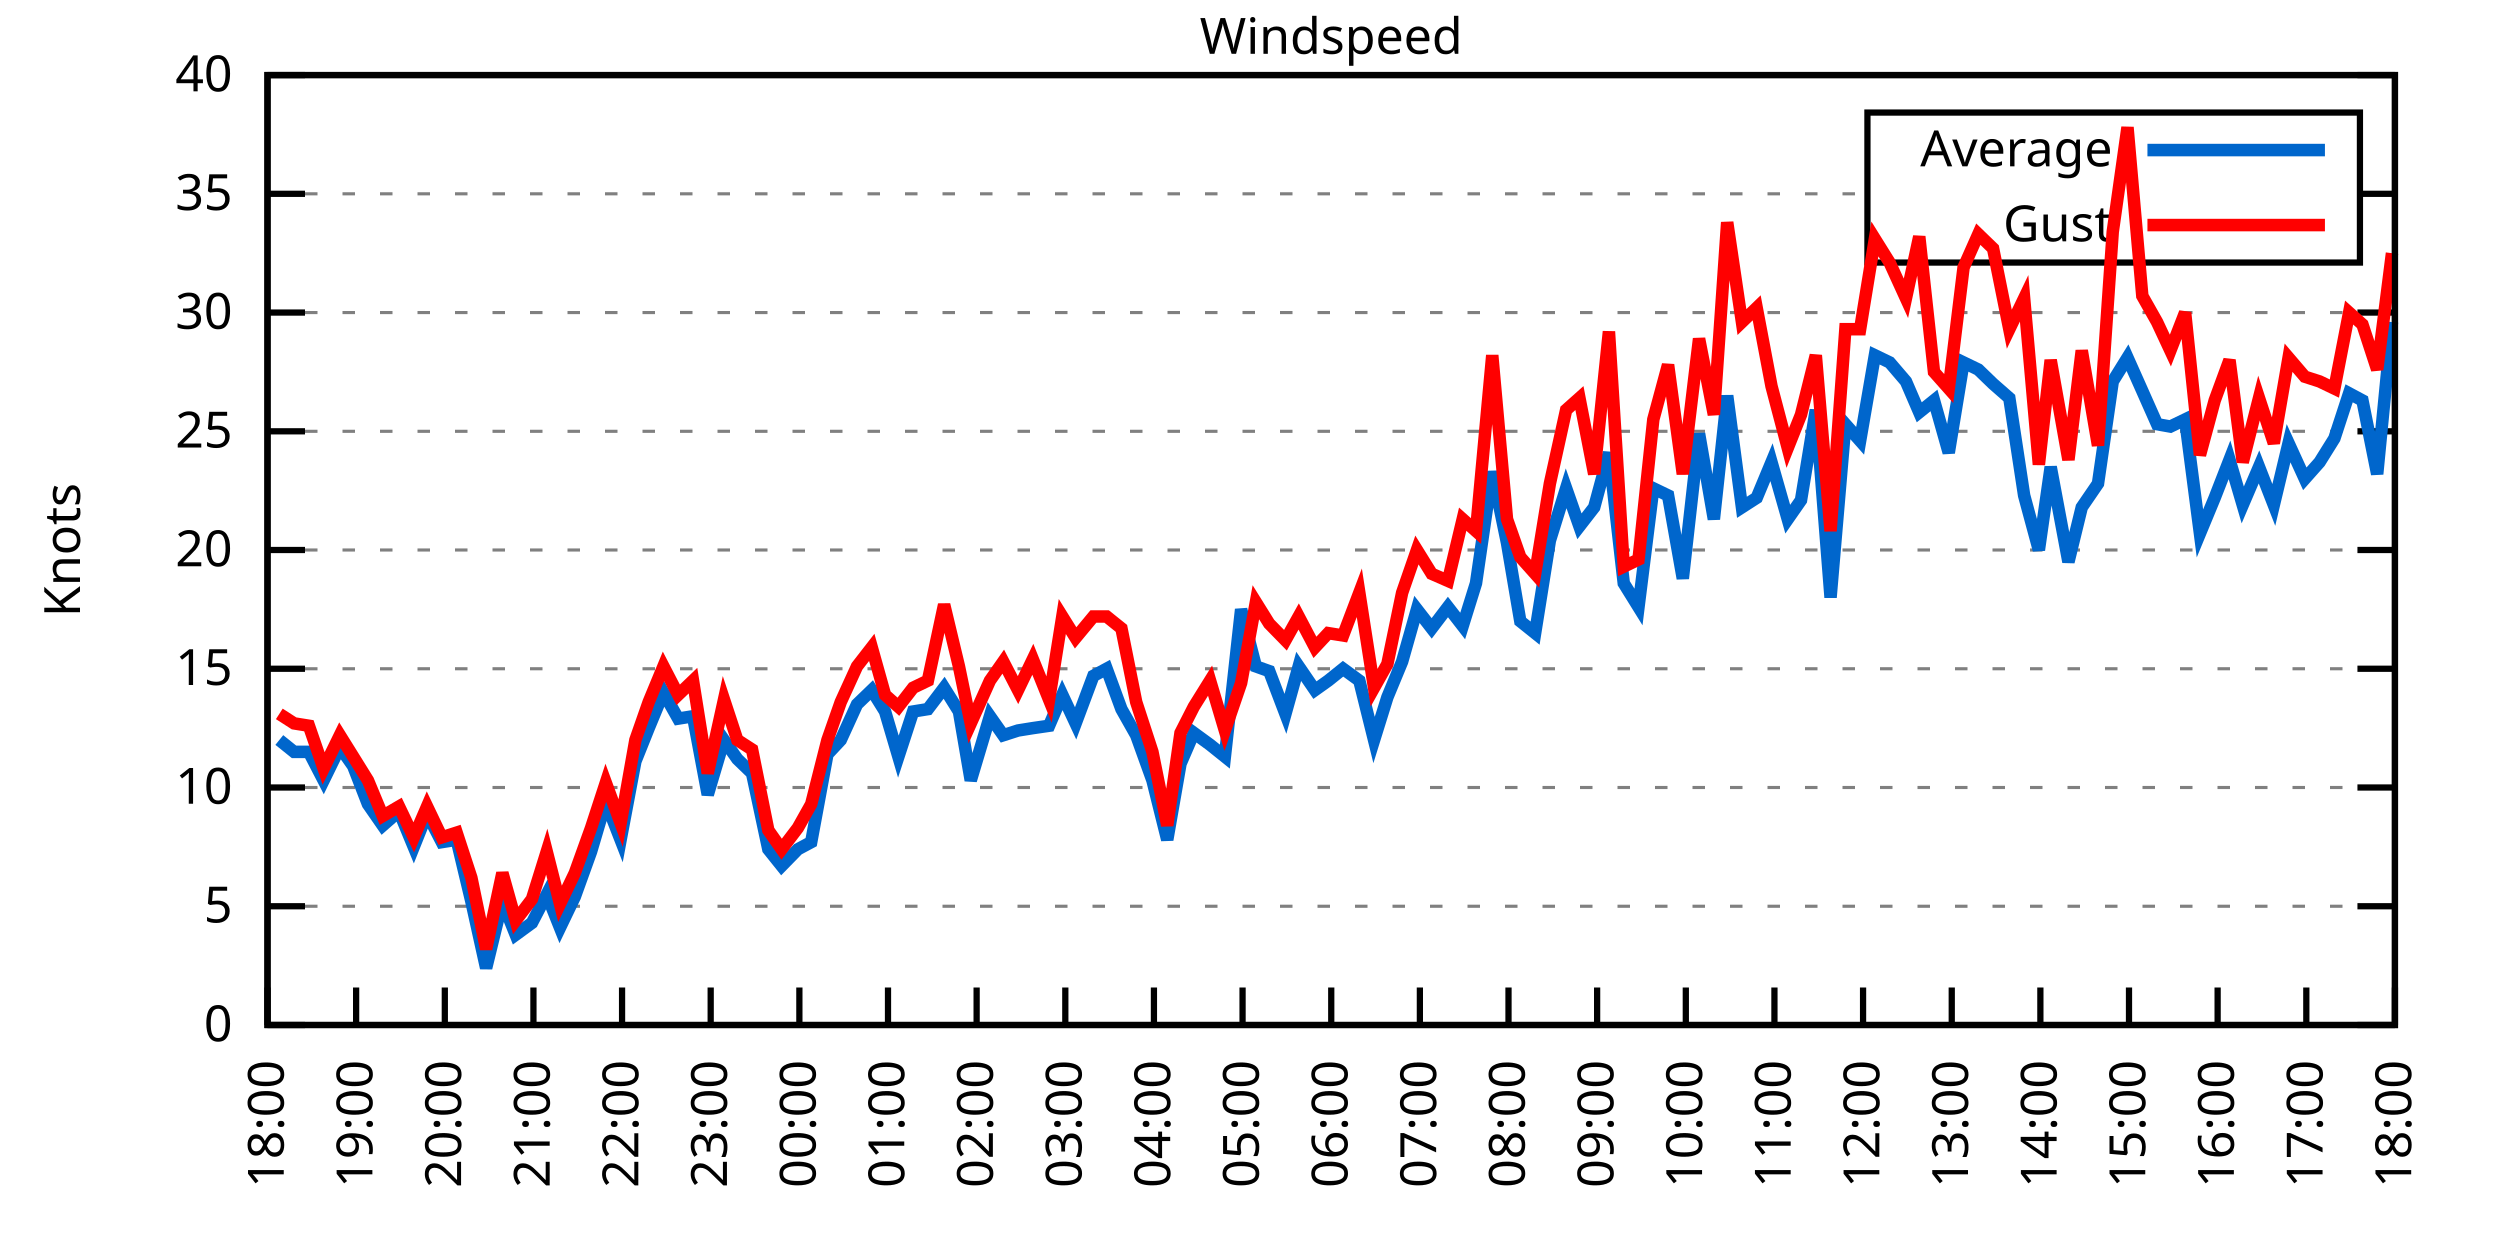
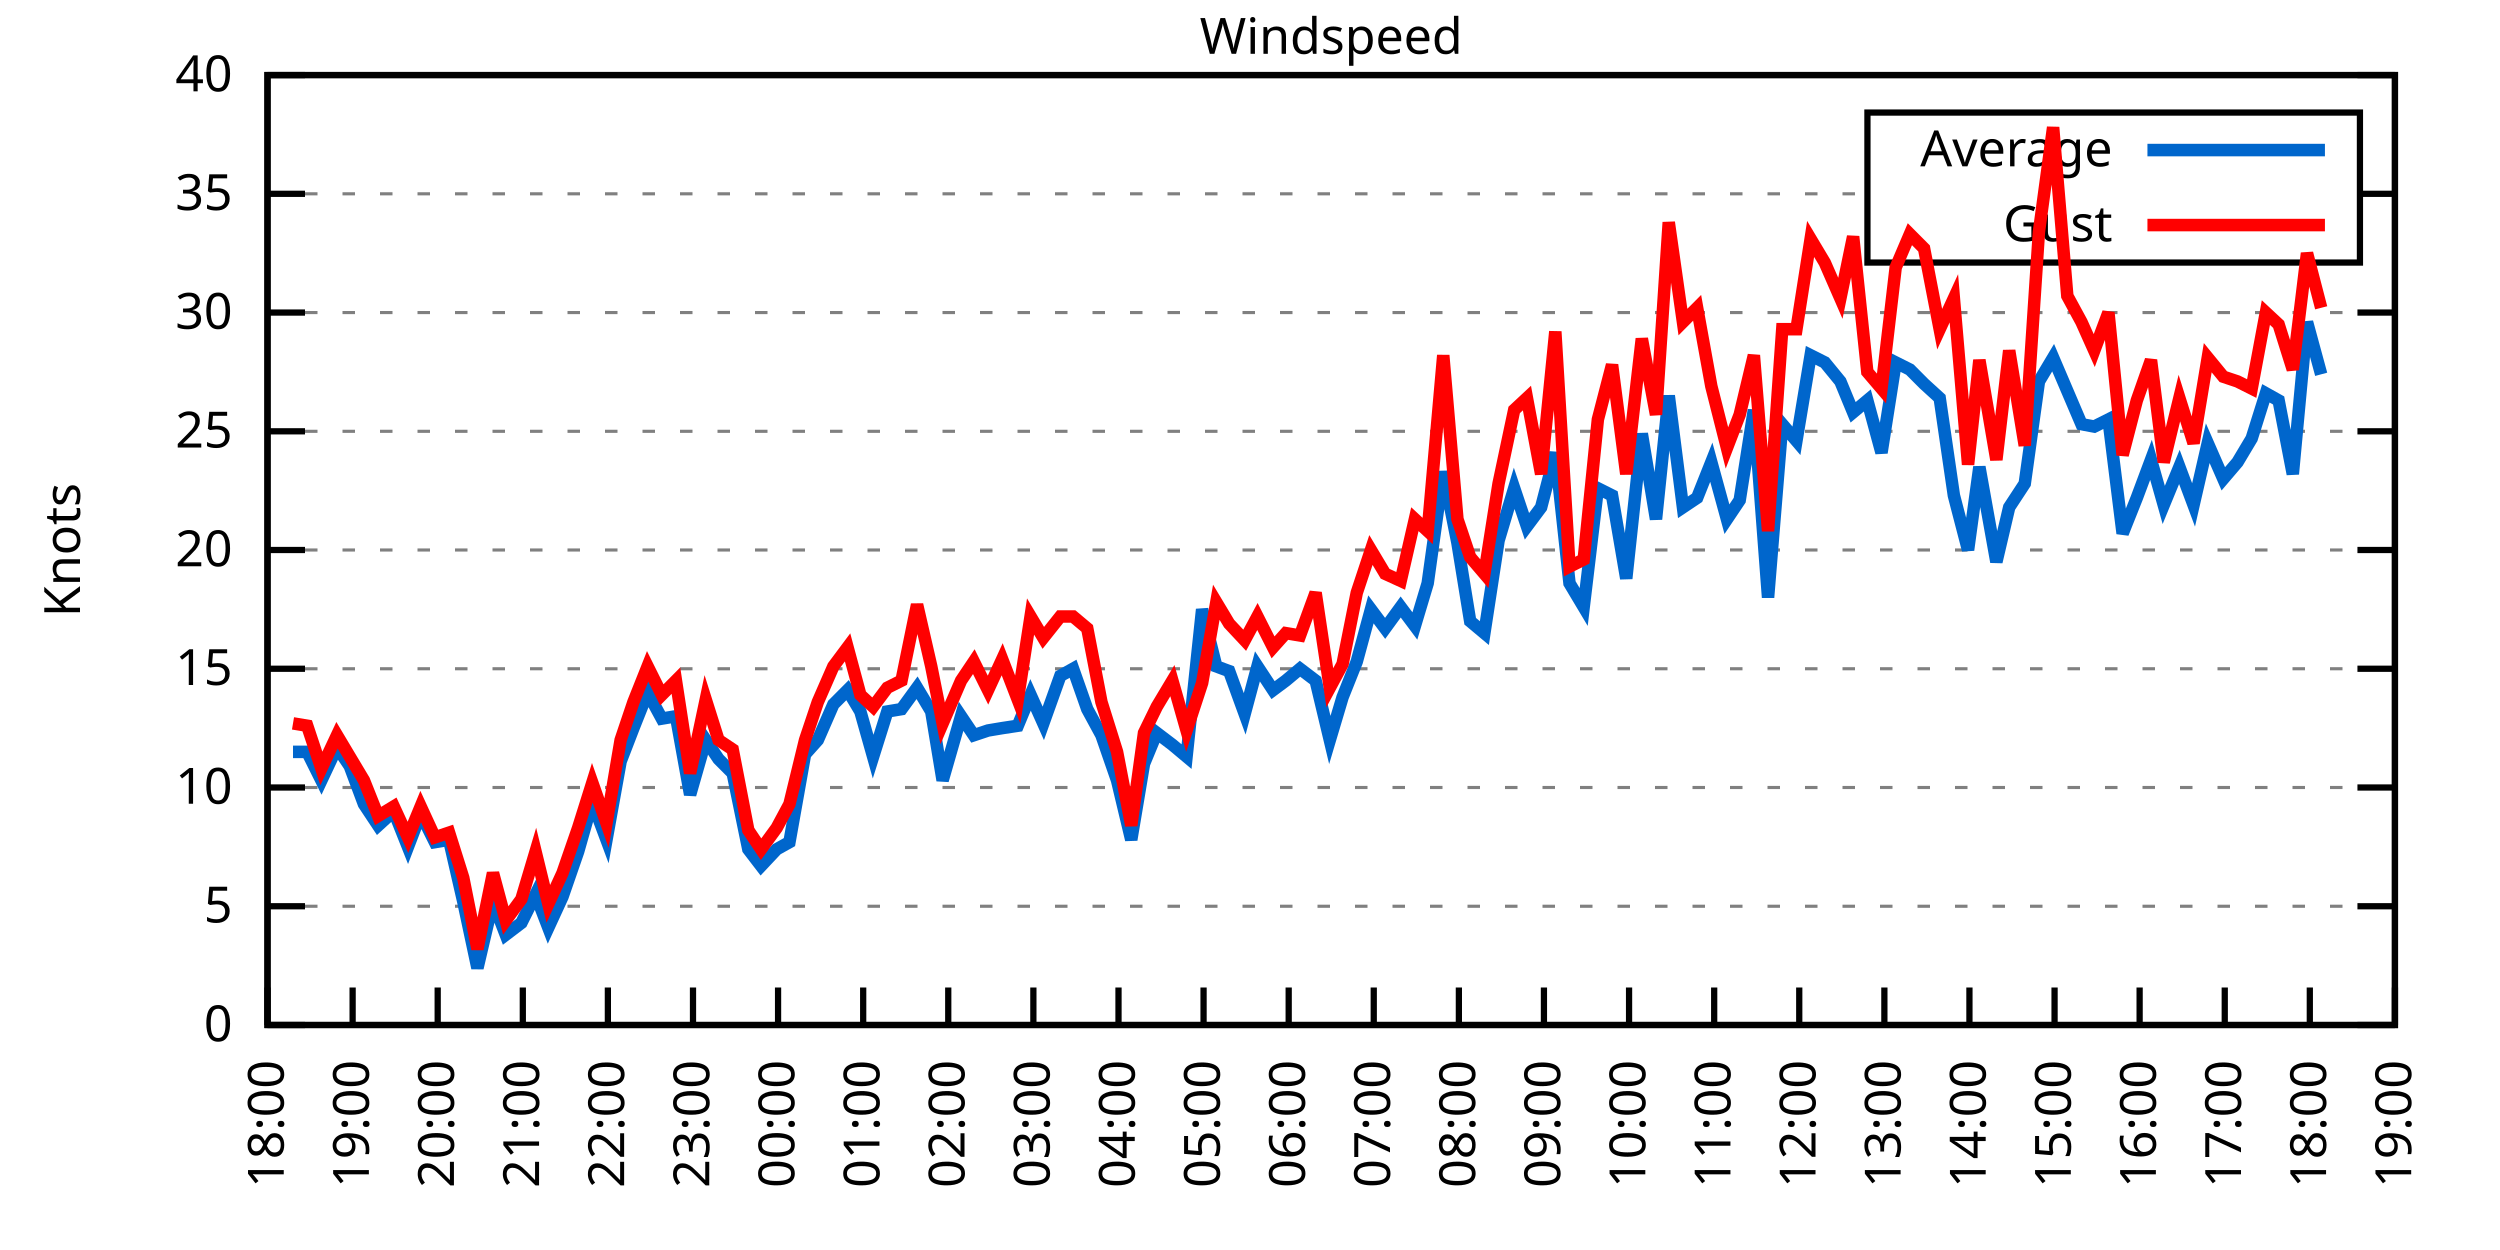
<svg xmlns="http://www.w3.org/2000/svg" xmlns:xlink="http://www.w3.org/1999/xlink" width="400" height="200" viewBox="0 0 400 200">
  <g id="gnuplot_canvas">
    <rect x="0" y="0" width="400" height="200" fill="none" />
    <defs>
      <circle id="gpDot" r="0.5" stroke-width="0.5" stroke="currentColor" />
      <path id="gpPt0" stroke-width="0.333" stroke="currentColor" d="M-1,0 h2 M0,-1 v2" />
      <path id="gpPt1" stroke-width="0.333" stroke="currentColor" d="M-1,-1 L1,1 M1,-1 L-1,1" />
      <path id="gpPt2" stroke-width="0.333" stroke="currentColor" d="M-1,0 L1,0 M0,-1 L0,1 M-1,-1 L1,1 M-1,1 L1,-1" />
      <rect id="gpPt3" stroke-width="0.333" stroke="currentColor" x="-1" y="-1" width="2" height="2" />
      <rect id="gpPt4" stroke-width="0.333" stroke="currentColor" fill="currentColor" x="-1" y="-1" width="2" height="2" />
      <circle id="gpPt5" stroke-width="0.333" stroke="currentColor" cx="0" cy="0" r="1" />
      <use xlink:href="#gpPt5" id="gpPt6" fill="currentColor" stroke="none" />
      <path id="gpPt7" stroke-width="0.333" stroke="currentColor" d="M0,-1.33 L-1.33,0.67 L1.33,0.67 z" />
      <use xlink:href="#gpPt7" id="gpPt8" fill="currentColor" stroke="none" />
      <use xlink:href="#gpPt7" id="gpPt9" stroke="currentColor" transform="rotate(180)" />
      <use xlink:href="#gpPt9" id="gpPt10" fill="currentColor" stroke="none" />
      <use xlink:href="#gpPt3" id="gpPt11" stroke="currentColor" transform="rotate(45)" />
      <use xlink:href="#gpPt11" id="gpPt12" fill="currentColor" stroke="none" />
      <path id="gpPt13" stroke-width="0.333" stroke="currentColor" d="M0,1.330 L1.265,0.411 L0.782,-1.067 L-0.782,-1.076 L-1.265,0.411 z" />
      <use xlink:href="#gpPt13" id="gpPt14" fill="currentColor" stroke="none" />
      <filter id="textbox" filterUnits="objectBoundingBox" x="0" y="0" height="1" width="1">
        <feFlood flood-color="white" flood-opacity="1" result="bgnd" />
        <feComposite in="SourceGraphic" in2="bgnd" operator="atop" />
      </filter>
      <filter id="greybox" filterUnits="objectBoundingBox" x="0" y="0" height="1" width="1">
        <feFlood flood-color="lightgrey" flood-opacity="1" result="grey" />
        <feComposite in="SourceGraphic" in2="grey" operator="atop" />
      </filter>
    </defs>
    <g fill="none" color="white" stroke="currentColor" stroke-width="1.00" stroke-linecap="butt" stroke-linejoin="miter">
</g>
    <g fill="none" color="black" stroke="currentColor" stroke-width="1.00" stroke-linecap="butt" stroke-linejoin="miter">
      <g stroke="none" shape-rendering="crispEdges">
        <polygon fill="rgb(255, 255, 255)" points="42.80,164.00 383.18,164.00 383.18,12.02 42.80,12.02 " />
      </g>
    </g>
    <g fill="none" color="black" stroke="currentColor" stroke-width="1.00" stroke-linecap="butt" stroke-linejoin="miter">
</g>
    <g fill="none" color="black" stroke="black" stroke-width="0.50" stroke-linecap="butt" stroke-linejoin="miter">
</g>
    <g fill="none" color="gray" stroke="currentColor" stroke-width="0.50" stroke-linecap="butt" stroke-linejoin="miter">
      <path stroke="gray" stroke-dasharray="2,4" class="gridline" d="M42.80,164.00 L383.19,164.00  " />
    </g>
    <g fill="none" color="gray" stroke="gray" stroke-width="1.00" stroke-linecap="butt" stroke-linejoin="miter">
</g>
    <g fill="none" color="black" stroke="currentColor" stroke-width="1.00" stroke-linecap="butt" stroke-linejoin="miter">
      <path stroke="black" d="M42.80,164.00 L48.80,164.00 M383.19,164.00 L377.19,164.00  " />
      <g transform="translate(37.20,166.60)" stroke="none" fill="black" font-family="Sans" font-size="8.00" text-anchor="end">
        <text>
          <tspan font-family="Sans"> 0</tspan>
        </text>
      </g>
    </g>
    <g fill="none" color="black" stroke="currentColor" stroke-width="1.00" stroke-linecap="butt" stroke-linejoin="miter">
</g>
    <g fill="none" color="black" stroke="black" stroke-width="0.50" stroke-linecap="butt" stroke-linejoin="miter">
</g>
    <g fill="none" color="gray" stroke="currentColor" stroke-width="0.50" stroke-linecap="butt" stroke-linejoin="miter">
      <path stroke="gray" stroke-dasharray="2,4" class="gridline" d="M42.80,145.00 L383.19,145.00  " />
    </g>
    <g fill="none" color="gray" stroke="gray" stroke-width="1.00" stroke-linecap="butt" stroke-linejoin="miter">
</g>
    <g fill="none" color="black" stroke="currentColor" stroke-width="1.00" stroke-linecap="butt" stroke-linejoin="miter">
      <path stroke="black" d="M42.80,145.00 L48.80,145.00 M383.19,145.00 L377.19,145.00  " />
      <g transform="translate(37.20,147.60)" stroke="none" fill="black" font-family="Sans" font-size="8.00" text-anchor="end">
        <text>
          <tspan font-family="Sans"> 5</tspan>
        </text>
      </g>
    </g>
    <g fill="none" color="black" stroke="currentColor" stroke-width="1.00" stroke-linecap="butt" stroke-linejoin="miter">
</g>
    <g fill="none" color="black" stroke="black" stroke-width="0.50" stroke-linecap="butt" stroke-linejoin="miter">
</g>
    <g fill="none" color="gray" stroke="currentColor" stroke-width="0.50" stroke-linecap="butt" stroke-linejoin="miter">
      <path stroke="gray" stroke-dasharray="2,4" class="gridline" d="M42.80,126.00 L383.19,126.00  " />
    </g>
    <g fill="none" color="gray" stroke="gray" stroke-width="1.00" stroke-linecap="butt" stroke-linejoin="miter">
</g>
    <g fill="none" color="black" stroke="currentColor" stroke-width="1.00" stroke-linecap="butt" stroke-linejoin="miter">
      <path stroke="black" d="M42.80,126.00 L48.80,126.00 M383.19,126.00 L377.19,126.00  " />
      <g transform="translate(37.20,128.60)" stroke="none" fill="black" font-family="Sans" font-size="8.00" text-anchor="end">
        <text>
          <tspan font-family="Sans"> 10</tspan>
        </text>
      </g>
    </g>
    <g fill="none" color="black" stroke="currentColor" stroke-width="1.00" stroke-linecap="butt" stroke-linejoin="miter">
</g>
    <g fill="none" color="black" stroke="black" stroke-width="0.50" stroke-linecap="butt" stroke-linejoin="miter">
</g>
    <g fill="none" color="gray" stroke="currentColor" stroke-width="0.50" stroke-linecap="butt" stroke-linejoin="miter">
      <path stroke="gray" stroke-dasharray="2,4" class="gridline" d="M42.80,107.00 L383.19,107.00  " />
    </g>
    <g fill="none" color="gray" stroke="gray" stroke-width="1.00" stroke-linecap="butt" stroke-linejoin="miter">
</g>
    <g fill="none" color="black" stroke="currentColor" stroke-width="1.00" stroke-linecap="butt" stroke-linejoin="miter">
      <path stroke="black" d="M42.80,107.00 L48.80,107.00 M383.19,107.00 L377.19,107.00  " />
      <g transform="translate(37.20,109.60)" stroke="none" fill="black" font-family="Sans" font-size="8.00" text-anchor="end">
        <text>
          <tspan font-family="Sans"> 15</tspan>
        </text>
      </g>
    </g>
    <g fill="none" color="black" stroke="currentColor" stroke-width="1.00" stroke-linecap="butt" stroke-linejoin="miter">
</g>
    <g fill="none" color="black" stroke="black" stroke-width="0.50" stroke-linecap="butt" stroke-linejoin="miter">
</g>
    <g fill="none" color="gray" stroke="currentColor" stroke-width="0.50" stroke-linecap="butt" stroke-linejoin="miter">
      <path stroke="gray" stroke-dasharray="2,4" class="gridline" d="M42.80,88.00 L383.19,88.00  " />
    </g>
    <g fill="none" color="gray" stroke="gray" stroke-width="1.00" stroke-linecap="butt" stroke-linejoin="miter">
</g>
    <g fill="none" color="black" stroke="currentColor" stroke-width="1.00" stroke-linecap="butt" stroke-linejoin="miter">
      <path stroke="black" d="M42.80,88.00 L48.80,88.00 M383.19,88.00 L377.19,88.00  " />
      <g transform="translate(37.20,90.60)" stroke="none" fill="black" font-family="Sans" font-size="8.00" text-anchor="end">
        <text>
          <tspan font-family="Sans"> 20</tspan>
        </text>
      </g>
    </g>
    <g fill="none" color="black" stroke="currentColor" stroke-width="1.00" stroke-linecap="butt" stroke-linejoin="miter">
</g>
    <g fill="none" color="black" stroke="black" stroke-width="0.50" stroke-linecap="butt" stroke-linejoin="miter">
</g>
    <g fill="none" color="gray" stroke="currentColor" stroke-width="0.50" stroke-linecap="butt" stroke-linejoin="miter">
      <path stroke="gray" stroke-dasharray="2,4" class="gridline" d="M42.80,69.01 L383.19,69.01  " />
    </g>
    <g fill="none" color="gray" stroke="gray" stroke-width="1.00" stroke-linecap="butt" stroke-linejoin="miter">
</g>
    <g fill="none" color="black" stroke="currentColor" stroke-width="1.00" stroke-linecap="butt" stroke-linejoin="miter">
      <path stroke="black" d="M42.80,69.01 L48.80,69.01 M383.19,69.01 L377.19,69.01  " />
      <g transform="translate(37.20,71.61)" stroke="none" fill="black" font-family="Sans" font-size="8.00" text-anchor="end">
        <text>
          <tspan font-family="Sans"> 25</tspan>
        </text>
      </g>
    </g>
    <g fill="none" color="black" stroke="currentColor" stroke-width="1.00" stroke-linecap="butt" stroke-linejoin="miter">
</g>
    <g fill="none" color="black" stroke="black" stroke-width="0.50" stroke-linecap="butt" stroke-linejoin="miter">
</g>
    <g fill="none" color="gray" stroke="currentColor" stroke-width="0.50" stroke-linecap="butt" stroke-linejoin="miter">
      <path stroke="gray" stroke-dasharray="2,4" class="gridline" d="M42.80,50.01 L383.19,50.01  " />
    </g>
    <g fill="none" color="gray" stroke="gray" stroke-width="1.00" stroke-linecap="butt" stroke-linejoin="miter">
</g>
    <g fill="none" color="black" stroke="currentColor" stroke-width="1.00" stroke-linecap="butt" stroke-linejoin="miter">
      <path stroke="black" d="M42.80,50.01 L48.80,50.01 M383.19,50.01 L377.19,50.01  " />
      <g transform="translate(37.20,52.61)" stroke="none" fill="black" font-family="Sans" font-size="8.00" text-anchor="end">
        <text>
          <tspan font-family="Sans"> 30</tspan>
        </text>
      </g>
    </g>
    <g fill="none" color="black" stroke="currentColor" stroke-width="1.00" stroke-linecap="butt" stroke-linejoin="miter">
</g>
    <g fill="none" color="black" stroke="black" stroke-width="0.50" stroke-linecap="butt" stroke-linejoin="miter">
</g>
    <g fill="none" color="gray" stroke="currentColor" stroke-width="0.50" stroke-linecap="butt" stroke-linejoin="miter">
      <path stroke="gray" stroke-dasharray="2,4" class="gridline" d="M42.80,31.01 L298.79,31.01 M377.59,31.01 L383.19,31.01  " />
    </g>
    <g fill="none" color="gray" stroke="gray" stroke-width="1.00" stroke-linecap="butt" stroke-linejoin="miter">
</g>
    <g fill="none" color="black" stroke="currentColor" stroke-width="1.00" stroke-linecap="butt" stroke-linejoin="miter">
      <path stroke="black" d="M42.80,31.01 L48.80,31.01 M383.19,31.01 L377.19,31.01  " />
      <g transform="translate(37.20,33.61)" stroke="none" fill="black" font-family="Sans" font-size="8.00" text-anchor="end">
        <text>
          <tspan font-family="Sans"> 35</tspan>
        </text>
      </g>
    </g>
    <g fill="none" color="black" stroke="currentColor" stroke-width="1.00" stroke-linecap="butt" stroke-linejoin="miter">
</g>
    <g fill="none" color="black" stroke="black" stroke-width="0.50" stroke-linecap="butt" stroke-linejoin="miter">
</g>
    <g fill="none" color="gray" stroke="currentColor" stroke-width="0.50" stroke-linecap="butt" stroke-linejoin="miter">
      <path stroke="gray" stroke-dasharray="2,4" class="gridline" d="M42.80,12.01 L383.19,12.01  " />
    </g>
    <g fill="none" color="gray" stroke="gray" stroke-width="1.00" stroke-linecap="butt" stroke-linejoin="miter">
</g>
    <g fill="none" color="black" stroke="currentColor" stroke-width="1.00" stroke-linecap="butt" stroke-linejoin="miter">
      <path stroke="black" d="M42.80,12.01 L48.80,12.01 M383.19,12.01 L377.19,12.01  " />
      <g transform="translate(37.20,14.61)" stroke="none" fill="black" font-family="Sans" font-size="8.00" text-anchor="end">
        <text>
          <tspan font-family="Sans"> 40</tspan>
        </text>
      </g>
    </g>
    <g fill="none" color="black" stroke="currentColor" stroke-width="1.00" stroke-linecap="butt" stroke-linejoin="miter">
      <path stroke="black" d="M42.80,164.00 L42.80,158.00  " />
      <g transform="translate(45.40,169.60) rotate(270.00)" stroke="none" fill="black" font-family="Sans" font-size="8.00" text-anchor="end">
        <text>
          <tspan font-family="Sans">18:00</tspan>
        </text>
      </g>
    </g>
    <g fill="none" color="black" stroke="currentColor" stroke-width="1.00" stroke-linecap="butt" stroke-linejoin="miter">
-       <path stroke="black" d="M56.98,164.00 L56.98,158.00  " />
-       <g transform="translate(59.58,169.60) rotate(270.00)" stroke="none" fill="black" font-family="Sans" font-size="8.00" text-anchor="end">
+       <path stroke="black" d="M56.42,164.00 L56.42,158.00  " />
+       <g transform="translate(59.02,169.60) rotate(270.00)" stroke="none" fill="black" font-family="Sans" font-size="8.00" text-anchor="end">
        <text>
          <tspan font-family="Sans">19:00</tspan>
        </text>
      </g>
    </g>
    <g fill="none" color="black" stroke="currentColor" stroke-width="1.00" stroke-linecap="butt" stroke-linejoin="miter">
-       <path stroke="black" d="M71.17,164.00 L71.17,158.00  " />
-       <g transform="translate(73.77,169.60) rotate(270.00)" stroke="none" fill="black" font-family="Sans" font-size="8.00" text-anchor="end">
+       <path stroke="black" d="M70.03,164.00 L70.03,158.00  " />
+       <g transform="translate(72.63,169.60) rotate(270.00)" stroke="none" fill="black" font-family="Sans" font-size="8.00" text-anchor="end">
        <text>
          <tspan font-family="Sans">20:00</tspan>
        </text>
      </g>
    </g>
    <g fill="none" color="black" stroke="currentColor" stroke-width="1.00" stroke-linecap="butt" stroke-linejoin="miter">
-       <path stroke="black" d="M85.35,164.00 L85.35,158.00  " />
-       <g transform="translate(87.95,169.60) rotate(270.00)" stroke="none" fill="black" font-family="Sans" font-size="8.00" text-anchor="end">
+       <path stroke="black" d="M83.65,164.00 L83.65,158.00  " />
+       <g transform="translate(86.25,169.60) rotate(270.00)" stroke="none" fill="black" font-family="Sans" font-size="8.00" text-anchor="end">
        <text>
          <tspan font-family="Sans">21:00</tspan>
        </text>
      </g>
    </g>
    <g fill="none" color="black" stroke="currentColor" stroke-width="1.00" stroke-linecap="butt" stroke-linejoin="miter">
-       <path stroke="black" d="M99.53,164.00 L99.53,158.00  " />
-       <g transform="translate(102.13,169.60) rotate(270.00)" stroke="none" fill="black" font-family="Sans" font-size="8.00" text-anchor="end">
+       <path stroke="black" d="M97.26,164.00 L97.26,158.00  " />
+       <g transform="translate(99.86,169.60) rotate(270.00)" stroke="none" fill="black" font-family="Sans" font-size="8.00" text-anchor="end">
        <text>
          <tspan font-family="Sans">22:00</tspan>
        </text>
      </g>
    </g>
    <g fill="none" color="black" stroke="currentColor" stroke-width="1.00" stroke-linecap="butt" stroke-linejoin="miter">
-       <path stroke="black" d="M113.71,164.00 L113.71,158.00  " />
-       <g transform="translate(116.31,169.60) rotate(270.00)" stroke="none" fill="black" font-family="Sans" font-size="8.00" text-anchor="end">
+       <path stroke="black" d="M110.88,164.00 L110.88,158.00  " />
+       <g transform="translate(113.48,169.60) rotate(270.00)" stroke="none" fill="black" font-family="Sans" font-size="8.00" text-anchor="end">
        <text>
          <tspan font-family="Sans">23:00</tspan>
        </text>
      </g>
    </g>
    <g fill="none" color="black" stroke="currentColor" stroke-width="1.00" stroke-linecap="butt" stroke-linejoin="miter">
-       <path stroke="black" d="M127.90,164.00 L127.90,158.00  " />
-       <g transform="translate(130.50,169.60) rotate(270.00)" stroke="none" fill="black" font-family="Sans" font-size="8.00" text-anchor="end">
+       <path stroke="black" d="M124.49,164.00 L124.49,158.00  " />
+       <g transform="translate(127.09,169.60) rotate(270.00)" stroke="none" fill="black" font-family="Sans" font-size="8.00" text-anchor="end">
        <text>
          <tspan font-family="Sans">00:00</tspan>
        </text>
      </g>
    </g>
    <g fill="none" color="black" stroke="currentColor" stroke-width="1.00" stroke-linecap="butt" stroke-linejoin="miter">
-       <path stroke="black" d="M142.08,164.00 L142.08,158.00  " />
-       <g transform="translate(144.68,169.60) rotate(270.00)" stroke="none" fill="black" font-family="Sans" font-size="8.00" text-anchor="end">
+       <path stroke="black" d="M138.11,164.00 L138.11,158.00  " />
+       <g transform="translate(140.71,169.60) rotate(270.00)" stroke="none" fill="black" font-family="Sans" font-size="8.00" text-anchor="end">
        <text>
          <tspan font-family="Sans">01:00</tspan>
        </text>
      </g>
    </g>
    <g fill="none" color="black" stroke="currentColor" stroke-width="1.00" stroke-linecap="butt" stroke-linejoin="miter">
-       <path stroke="black" d="M156.26,164.00 L156.26,158.00  " />
-       <g transform="translate(158.86,169.60) rotate(270.00)" stroke="none" fill="black" font-family="Sans" font-size="8.00" text-anchor="end">
+       <path stroke="black" d="M151.72,164.00 L151.72,158.00  " />
+       <g transform="translate(154.32,169.60) rotate(270.00)" stroke="none" fill="black" font-family="Sans" font-size="8.00" text-anchor="end">
        <text>
          <tspan font-family="Sans">02:00</tspan>
        </text>
      </g>
    </g>
    <g fill="none" color="black" stroke="currentColor" stroke-width="1.00" stroke-linecap="butt" stroke-linejoin="miter">
-       <path stroke="black" d="M170.45,164.00 L170.45,158.00  " />
-       <g transform="translate(173.05,169.60) rotate(270.00)" stroke="none" fill="black" font-family="Sans" font-size="8.00" text-anchor="end">
+       <path stroke="black" d="M165.34,164.00 L165.34,158.00  " />
+       <g transform="translate(167.94,169.60) rotate(270.00)" stroke="none" fill="black" font-family="Sans" font-size="8.00" text-anchor="end">
        <text>
          <tspan font-family="Sans">03:00</tspan>
        </text>
      </g>
    </g>
    <g fill="none" color="black" stroke="currentColor" stroke-width="1.00" stroke-linecap="butt" stroke-linejoin="miter">
-       <path stroke="black" d="M184.63,164.00 L184.63,158.00  " />
-       <g transform="translate(187.23,169.60) rotate(270.00)" stroke="none" fill="black" font-family="Sans" font-size="8.00" text-anchor="end">
+       <path stroke="black" d="M178.96,164.00 L178.96,158.00  " />
+       <g transform="translate(181.56,169.60) rotate(270.00)" stroke="none" fill="black" font-family="Sans" font-size="8.00" text-anchor="end">
        <text>
          <tspan font-family="Sans">04:00</tspan>
        </text>
      </g>
    </g>
    <g fill="none" color="black" stroke="currentColor" stroke-width="1.00" stroke-linecap="butt" stroke-linejoin="miter">
-       <path stroke="black" d="M198.81,164.00 L198.81,158.00  " />
-       <g transform="translate(201.41,169.60) rotate(270.00)" stroke="none" fill="black" font-family="Sans" font-size="8.00" text-anchor="end">
+       <path stroke="black" d="M192.57,164.00 L192.57,158.00  " />
+       <g transform="translate(195.17,169.60) rotate(270.00)" stroke="none" fill="black" font-family="Sans" font-size="8.00" text-anchor="end">
        <text>
          <tspan font-family="Sans">05:00</tspan>
        </text>
      </g>
    </g>
    <g fill="none" color="black" stroke="currentColor" stroke-width="1.00" stroke-linecap="butt" stroke-linejoin="miter">
-       <path stroke="black" d="M213.00,164.00 L213.00,158.00  " />
-       <g transform="translate(215.60,169.60) rotate(270.00)" stroke="none" fill="black" font-family="Sans" font-size="8.00" text-anchor="end">
+       <path stroke="black" d="M206.19,164.00 L206.19,158.00  " />
+       <g transform="translate(208.79,169.60) rotate(270.00)" stroke="none" fill="black" font-family="Sans" font-size="8.00" text-anchor="end">
        <text>
          <tspan font-family="Sans">06:00</tspan>
        </text>
      </g>
    </g>
    <g fill="none" color="black" stroke="currentColor" stroke-width="1.00" stroke-linecap="butt" stroke-linejoin="miter">
-       <path stroke="black" d="M227.18,164.00 L227.18,158.00  " />
-       <g transform="translate(229.78,169.60) rotate(270.00)" stroke="none" fill="black" font-family="Sans" font-size="8.00" text-anchor="end">
+       <path stroke="black" d="M219.80,164.00 L219.80,158.00  " />
+       <g transform="translate(222.40,169.60) rotate(270.00)" stroke="none" fill="black" font-family="Sans" font-size="8.00" text-anchor="end">
        <text>
          <tspan font-family="Sans">07:00</tspan>
        </text>
      </g>
    </g>
    <g fill="none" color="black" stroke="currentColor" stroke-width="1.00" stroke-linecap="butt" stroke-linejoin="miter">
-       <path stroke="black" d="M241.36,164.00 L241.36,158.00  " />
-       <g transform="translate(243.96,169.60) rotate(270.00)" stroke="none" fill="black" font-family="Sans" font-size="8.00" text-anchor="end">
+       <path stroke="black" d="M233.42,164.00 L233.42,158.00  " />
+       <g transform="translate(236.02,169.60) rotate(270.00)" stroke="none" fill="black" font-family="Sans" font-size="8.00" text-anchor="end">
        <text>
          <tspan font-family="Sans">08:00</tspan>
        </text>
      </g>
    </g>
    <g fill="none" color="black" stroke="currentColor" stroke-width="1.00" stroke-linecap="butt" stroke-linejoin="miter">
-       <path stroke="black" d="M255.54,164.00 L255.54,158.00  " />
-       <g transform="translate(258.14,169.60) rotate(270.00)" stroke="none" fill="black" font-family="Sans" font-size="8.00" text-anchor="end">
+       <path stroke="black" d="M247.03,164.00 L247.03,158.00  " />
+       <g transform="translate(249.63,169.60) rotate(270.00)" stroke="none" fill="black" font-family="Sans" font-size="8.00" text-anchor="end">
        <text>
          <tspan font-family="Sans">09:00</tspan>
        </text>
      </g>
    </g>
    <g fill="none" color="black" stroke="currentColor" stroke-width="1.00" stroke-linecap="butt" stroke-linejoin="miter">
-       <path stroke="black" d="M269.73,164.00 L269.73,158.00  " />
-       <g transform="translate(272.33,169.60) rotate(270.00)" stroke="none" fill="black" font-family="Sans" font-size="8.00" text-anchor="end">
+       <path stroke="black" d="M260.65,164.00 L260.65,158.00  " />
+       <g transform="translate(263.25,169.60) rotate(270.00)" stroke="none" fill="black" font-family="Sans" font-size="8.00" text-anchor="end">
        <text>
          <tspan font-family="Sans">10:00</tspan>
        </text>
      </g>
    </g>
    <g fill="none" color="black" stroke="currentColor" stroke-width="1.00" stroke-linecap="butt" stroke-linejoin="miter">
-       <path stroke="black" d="M283.91,164.00 L283.91,158.00  " />
-       <g transform="translate(286.51,169.60) rotate(270.00)" stroke="none" fill="black" font-family="Sans" font-size="8.00" text-anchor="end">
+       <path stroke="black" d="M274.27,164.00 L274.27,158.00  " />
+       <g transform="translate(276.87,169.60) rotate(270.00)" stroke="none" fill="black" font-family="Sans" font-size="8.00" text-anchor="end">
        <text>
          <tspan font-family="Sans">11:00</tspan>
        </text>
      </g>
    </g>
    <g fill="none" color="black" stroke="currentColor" stroke-width="1.00" stroke-linecap="butt" stroke-linejoin="miter">
-       <path stroke="black" d="M298.09,164.00 L298.09,158.00  " />
-       <g transform="translate(300.69,169.60) rotate(270.00)" stroke="none" fill="black" font-family="Sans" font-size="8.00" text-anchor="end">
+       <path stroke="black" d="M287.88,164.00 L287.88,158.00  " />
+       <g transform="translate(290.48,169.60) rotate(270.00)" stroke="none" fill="black" font-family="Sans" font-size="8.00" text-anchor="end">
        <text>
          <tspan font-family="Sans">12:00</tspan>
        </text>
      </g>
    </g>
    <g fill="none" color="black" stroke="currentColor" stroke-width="1.00" stroke-linecap="butt" stroke-linejoin="miter">
-       <path stroke="black" d="M312.28,164.00 L312.28,158.00  " />
-       <g transform="translate(314.88,169.60) rotate(270.00)" stroke="none" fill="black" font-family="Sans" font-size="8.00" text-anchor="end">
+       <path stroke="black" d="M301.50,164.00 L301.50,158.00  " />
+       <g transform="translate(304.10,169.60) rotate(270.00)" stroke="none" fill="black" font-family="Sans" font-size="8.00" text-anchor="end">
        <text>
          <tspan font-family="Sans">13:00</tspan>
        </text>
      </g>
    </g>
    <g fill="none" color="black" stroke="currentColor" stroke-width="1.00" stroke-linecap="butt" stroke-linejoin="miter">
-       <path stroke="black" d="M326.46,164.00 L326.46,158.00  " />
-       <g transform="translate(329.06,169.60) rotate(270.00)" stroke="none" fill="black" font-family="Sans" font-size="8.00" text-anchor="end">
+       <path stroke="black" d="M315.11,164.00 L315.11,158.00  " />
+       <g transform="translate(317.71,169.60) rotate(270.00)" stroke="none" fill="black" font-family="Sans" font-size="8.00" text-anchor="end">
        <text>
          <tspan font-family="Sans">14:00</tspan>
        </text>
      </g>
    </g>
    <g fill="none" color="black" stroke="currentColor" stroke-width="1.00" stroke-linecap="butt" stroke-linejoin="miter">
-       <path stroke="black" d="M340.64,164.00 L340.64,158.00  " />
-       <g transform="translate(343.24,169.60) rotate(270.00)" stroke="none" fill="black" font-family="Sans" font-size="8.00" text-anchor="end">
+       <path stroke="black" d="M328.73,164.00 L328.73,158.00  " />
+       <g transform="translate(331.33,169.60) rotate(270.00)" stroke="none" fill="black" font-family="Sans" font-size="8.00" text-anchor="end">
        <text>
          <tspan font-family="Sans">15:00</tspan>
        </text>
      </g>
    </g>
    <g fill="none" color="black" stroke="currentColor" stroke-width="1.00" stroke-linecap="butt" stroke-linejoin="miter">
-       <path stroke="black" d="M354.82,164.00 L354.82,158.00  " />
-       <g transform="translate(357.42,169.60) rotate(270.00)" stroke="none" fill="black" font-family="Sans" font-size="8.00" text-anchor="end">
+       <path stroke="black" d="M342.34,164.00 L342.34,158.00  " />
+       <g transform="translate(344.94,169.60) rotate(270.00)" stroke="none" fill="black" font-family="Sans" font-size="8.00" text-anchor="end">
        <text>
          <tspan font-family="Sans">16:00</tspan>
        </text>
      </g>
    </g>
    <g fill="none" color="black" stroke="currentColor" stroke-width="1.00" stroke-linecap="butt" stroke-linejoin="miter">
-       <path stroke="black" d="M369.01,164.00 L369.01,158.00  " />
-       <g transform="translate(371.61,169.60) rotate(270.00)" stroke="none" fill="black" font-family="Sans" font-size="8.00" text-anchor="end">
+       <path stroke="black" d="M355.96,164.00 L355.96,158.00  " />
+       <g transform="translate(358.56,169.60) rotate(270.00)" stroke="none" fill="black" font-family="Sans" font-size="8.00" text-anchor="end">
        <text>
          <tspan font-family="Sans">17:00</tspan>
+         </text>
+       </g>
+     </g>
+     <g fill="none" color="black" stroke="currentColor" stroke-width="1.00" stroke-linecap="butt" stroke-linejoin="miter">
+       <path stroke="black" d="M369.57,164.00 L369.57,158.00  " />
+       <g transform="translate(372.17,169.60) rotate(270.00)" stroke="none" fill="black" font-family="Sans" font-size="8.00" text-anchor="end">
+         <text>
+           <tspan font-family="Sans">18:00</tspan>
        </text>
      </g>
    </g>
    <g fill="none" color="black" stroke="currentColor" stroke-width="1.00" stroke-linecap="butt" stroke-linejoin="miter">
      <path stroke="black" d="M383.19,164.00 L383.19,158.00  " />
      <g transform="translate(385.79,169.60) rotate(270.00)" stroke="none" fill="black" font-family="Sans" font-size="8.00" text-anchor="end">
        <text>
-           <tspan font-family="Sans">18:00</tspan>
+           <tspan font-family="Sans">19:00</tspan>
        </text>
      </g>
    </g>
    <g fill="none" color="black" stroke="currentColor" stroke-width="1.00" stroke-linecap="butt" stroke-linejoin="miter">
</g>
    <g fill="none" color="black" stroke="currentColor" stroke-width="1.00" stroke-linecap="butt" stroke-linejoin="miter">
      <path stroke="black" d="M42.80,12.01 L42.80,164.00 L383.19,164.00 L383.19,12.01 L42.80,12.01 Z  " />
    </g>
    <g fill="none" color="black" stroke="currentColor" stroke-width="1.00" stroke-linecap="butt" stroke-linejoin="miter">
</g>
    <g fill="none" color="black" stroke="currentColor" stroke-width="1.00" stroke-linecap="butt" stroke-linejoin="miter">
      <path stroke="black" d="M298.79,42.01 L298.79,18.01 L377.59,18.01 L377.59,42.01 L298.79,42.01 Z  " />
    </g>
    <g id="Windspeed_plot_1">
      <g fill="none" color="white" stroke="black" stroke-width="2.00" stroke-linecap="butt" stroke-linejoin="miter">
</g>
      <g fill="none" color="black" stroke="currentColor" stroke-width="2.00" stroke-linecap="butt" stroke-linejoin="miter">
        <g transform="translate(337.99,26.61)" stroke="none" fill="black" font-family="Sans" font-size="8.00" text-anchor="end">
          <text>
            <tspan font-family="Sans">Average</tspan>
          </text>
        </g>
      </g>
      <g fill="none" color="black" stroke="currentColor" stroke-width="2.00" stroke-linecap="butt" stroke-linejoin="miter">
-         <path stroke="rgb(  0, 102, 204)" d="M343.59,24.01 L371.99,24.01 M44.69,118.40 L47.05,120.30 L49.42,120.30 L51.78,124.86 L54.38,119.54 L56.51,122.58   L58.87,128.66 L61.24,132.08 L63.84,129.80 L66.20,135.50 L68.33,130.18 L70.69,134.74 L73.06,134.36 L75.42,144.24   L77.78,154.88 L80.38,144.24 L82.51,149.56 L85.11,147.66 L87.48,143.10 L89.60,148.42 L91.97,143.48 L94.57,136.26   L96.93,128.28 L99.30,134.36 L101.66,121.82 L103.79,116.50 L106.15,110.80 L108.51,114.98 L110.88,114.60 L113.24,127.14   L115.84,118.40 L117.97,121.44 L120.33,123.72 L122.93,135.88 L125.06,138.54 L127.66,135.88 L129.79,134.74 L132.39,120.68   L134.52,118.40 L137.12,112.70 L139.48,110.42 L141.61,113.84 L143.74,121.06 L146.10,113.84 L148.46,113.46 L151.06,110.04   L153.43,113.84 L155.32,124.86 L158.39,114.60 L160.52,117.64 L162.88,116.88 L165.25,116.50 L167.85,116.12 L169.97,111.18   L172.10,115.74 L174.94,108.14 L177.06,107.00 L179.43,113.46 L181.79,117.64 L184.39,124.86 L186.76,134.36 L188.88,122.20   L191.01,117.26 L193.61,119.16 L195.98,121.06 L198.58,97.50 L200.94,106.62 L203.07,107.38 L205.67,114.22 L207.79,106.62   L210.39,110.42 L212.52,108.90 L214.89,107.00 L217.49,108.90 L219.85,118.40 L221.98,111.56 L224.34,105.86 L226.71,97.50   L229.07,100.54 L231.67,97.12 L234.03,100.16 L236.16,93.32 L238.76,75.47 L241.12,86.87 L243.25,99.40 L245.62,101.30   L247.98,86.49 L250.58,78.13 L252.71,84.21 L255.07,81.17 L257.43,72.43 L259.80,93.32 L262.16,97.12 L264.53,78.13   L266.89,79.27 L269.25,92.56 L271.85,69.39 L274.22,83.07 L276.35,63.31 L278.71,81.17 L281.07,79.65 L283.44,73.95   L286.04,83.07 L288.16,80.03 L290.53,65.59 L292.89,95.60 L295.26,67.87 L297.62,70.53 L299.98,56.85 L302.35,57.99   L304.95,61.03 L307.08,65.97 L309.44,64.07 L311.80,72.43 L314.17,57.99 L316.53,59.13 L318.89,61.41 L321.49,63.69   L323.86,79.27 L326.22,88.00 L328.11,74.71 L330.95,89.90 L333.08,81.17 L335.68,77.37 L338.04,61.03 L340.40,57.23   L342.77,62.55 L345.13,67.87 L347.26,68.25 L349.62,67.11 L351.99,85.35 L354.35,79.65 L356.72,73.57 L358.84,80.79   L361.44,74.71 L363.81,80.79 L366.17,70.91 L368.77,76.61 L371.13,73.95 L373.50,70.15 L375.86,62.93 L377.99,64.07   L380.35,75.85 L382.72,51.53  " />
+         <path stroke="rgb(  0, 102, 204)" d="M343.59,24.01 L371.99,24.01 M46.88,120.30 L49.15,120.30 L51.42,124.86 L53.92,119.54 L55.96,122.58 L58.23,128.66   L60.50,132.08 L63.00,129.80 L65.27,135.50 L67.31,130.18 L69.58,134.74 L71.85,134.36 L74.12,144.24 L76.39,154.88   L78.88,144.24 L80.92,149.56 L83.42,147.66 L85.69,143.10 L87.73,148.42 L90.00,143.48 L92.50,136.26 L94.77,128.28   L97.04,134.36 L99.30,121.82 L101.35,116.50 L103.62,110.80 L105.89,114.98 L108.15,114.60 L110.42,127.14 L112.92,118.40   L114.96,121.44 L117.23,123.72 L119.73,135.88 L121.77,138.54 L124.27,135.88 L126.31,134.74 L128.81,120.68 L130.85,118.40   L133.34,112.70 L135.61,110.42 L137.66,113.84 L139.70,121.06 L141.97,113.84 L144.24,113.46 L146.73,110.04 L149.00,113.84   L150.82,124.86 L153.77,114.60 L155.81,117.64 L158.08,116.88 L160.35,116.50 L162.84,116.12 L164.89,111.18 L166.93,115.74   L169.65,108.14 L171.69,107.00 L173.96,113.46 L176.23,117.64 L178.73,124.86 L181.00,134.36 L183.04,122.20 L185.08,117.26   L187.58,119.16 L189.85,121.06 L192.34,97.50 L194.61,106.62 L196.66,107.38 L199.15,114.22 L201.19,106.62 L203.69,110.42   L205.73,108.90 L208.00,107.00 L210.50,108.90 L212.77,118.40 L214.81,111.56 L217.08,105.86 L219.35,97.50 L221.62,100.54   L224.11,97.12 L226.38,100.16 L228.43,93.32 L230.92,75.47 L233.19,86.87 L235.23,99.40 L237.50,101.30 L239.77,86.49   L242.27,78.13 L244.31,84.21 L246.58,81.17 L248.85,72.43 L251.12,93.32 L253.39,97.12 L255.66,78.13 L257.93,79.27   L260.20,92.56 L262.69,69.39 L264.96,83.07 L267.00,63.31 L269.27,81.17 L271.54,79.65 L273.81,73.95 L276.31,83.07   L278.35,80.03 L280.62,65.59 L282.89,95.60 L285.16,67.87 L287.43,70.53 L289.70,56.85 L291.97,57.99 L294.46,61.03   L296.50,65.97 L298.77,64.07 L301.04,72.43 L303.31,57.99 L305.58,59.13 L307.85,61.41 L310.35,63.69 L312.62,79.27   L314.89,88.00 L316.70,74.71 L319.42,89.90 L321.47,81.17 L323.96,77.37 L326.23,61.03 L328.50,57.23 L330.77,62.55   L333.04,67.87 L335.08,68.25 L337.35,67.11 L339.62,85.35 L341.89,79.65 L344.16,73.57 L346.20,80.79 L348.70,74.71   L350.97,80.79 L353.24,70.91 L355.73,76.61 L358.00,73.95 L360.27,70.15 L362.54,62.93 L364.58,64.07 L366.85,75.85   L369.12,51.53 L371.39,59.89  " />
      </g>
    </g>
    <g id="Windspeed_plot_2">
      <g fill="none" color="black" stroke="currentColor" stroke-width="2.00" stroke-linecap="butt" stroke-linejoin="miter">
        <g transform="translate(337.99,38.61)" stroke="none" fill="black" font-family="Sans" font-size="8.00" text-anchor="end">
          <text>
            <tspan font-family="Sans">Gust</tspan>
          </text>
        </g>
      </g>
      <g fill="none" color="black" stroke="currentColor" stroke-width="2.00" stroke-linecap="butt" stroke-linejoin="miter">
-         <path stroke="rgb(255,   0,   0)" d="M343.59,36.01 L371.99,36.01 M44.69,114.22 L47.05,115.74 L49.42,116.12 L51.78,122.96 L54.38,117.64 L56.51,121.06   L58.87,124.86 L61.24,130.56 L63.84,129.04 L66.20,133.98 L68.33,129.04 L70.69,133.98 L73.06,133.22 L75.42,140.44   L77.78,151.84 L80.38,139.68 L82.51,147.28 L85.11,143.86 L87.48,136.26 L89.60,144.62 L91.97,139.68 L94.57,132.46   L96.93,125.24 L99.30,131.70 L101.66,118.40 L103.79,112.32 L106.15,106.62 L108.51,111.18 L110.88,108.90 L113.24,123.72   L115.84,111.94 L117.97,118.40 L120.33,119.92 L122.93,132.84 L125.06,135.88 L127.66,132.46 L129.79,128.66 L132.39,118.40   L134.52,112.32 L137.12,106.62 L139.48,103.58 L141.61,111.18 L143.74,113.08 L146.10,110.04 L148.46,108.90 L151.06,96.74   L153.43,106.62 L155.32,115.74 L158.39,108.90 L160.52,105.86 L162.88,110.42 L165.25,105.48 L167.85,111.94 L169.97,98.64   L172.10,102.06 L174.94,98.64 L177.06,98.64 L179.43,100.54 L181.79,112.32 L184.39,120.30 L186.76,132.08 L188.88,117.26   L191.01,113.08 L193.61,108.90 L195.98,116.88 L198.58,109.28 L200.94,96.36 L203.07,99.78 L205.67,102.44 L207.79,98.64   L210.39,103.58 L212.52,101.30 L214.89,101.68 L217.49,94.84 L219.85,110.04 L221.98,106.24 L224.34,94.84 L226.71,88.00   L229.07,91.80 L231.67,92.94 L234.03,83.07 L236.16,84.97 L238.76,56.85 L241.12,83.07 L243.25,89.14 L245.62,91.80   L247.98,77.37 L250.58,65.59 L252.71,63.69 L255.07,75.85 L257.43,53.05 L259.80,90.66 L262.16,89.52 L264.53,67.11   L266.89,58.37 L269.25,75.85 L271.85,54.19 L274.22,66.35 L276.35,35.57 L278.71,51.53 L281.07,49.25 L283.44,61.79   L286.04,71.67 L288.16,66.35 L290.53,56.85 L292.89,84.97 L295.26,52.67 L297.62,52.67 L299.98,38.23 L302.35,42.03   L304.95,47.73 L307.08,37.85 L309.44,59.51 L311.80,62.17 L314.17,42.79 L316.53,37.47 L318.89,39.75 L321.49,52.67   L323.86,47.73 L326.22,74.33 L328.11,57.61 L330.95,73.57 L333.08,56.09 L335.68,71.29 L338.04,37.09 L340.40,20.37   L342.77,47.35 L345.13,51.53 L347.26,56.09 L349.62,50.01 L351.99,72.81 L354.35,64.07 L356.72,57.61 L358.84,73.95   L361.44,63.69 L363.81,70.91 L366.17,57.23 L368.77,60.27 L371.13,61.03 L373.50,62.17 L375.86,50.01 L377.99,51.91   L380.35,59.13 L382.72,40.51  " />
+         <path stroke="rgb(255,   0,   0)" d="M343.59,36.01 L371.99,36.01 M46.88,115.74 L49.15,116.12 L51.42,122.96 L53.92,117.64 L55.96,121.06 L58.23,124.86   L60.50,130.56 L63.00,129.04 L65.27,133.98 L67.31,129.04 L69.58,133.98 L71.85,133.22 L74.12,140.44 L76.39,151.84   L78.88,139.68 L80.92,147.28 L83.42,143.86 L85.69,136.26 L87.73,144.62 L90.00,139.68 L92.50,132.46 L94.77,125.24   L97.04,131.70 L99.30,118.40 L101.35,112.32 L103.62,106.62 L105.89,111.18 L108.15,108.90 L110.42,123.72 L112.92,111.94   L114.96,118.40 L117.23,119.92 L119.73,132.84 L121.77,135.88 L124.27,132.46 L126.31,128.66 L128.81,118.40 L130.85,112.32   L133.34,106.62 L135.61,103.58 L137.66,111.18 L139.70,113.08 L141.97,110.04 L144.24,108.90 L146.73,96.74 L149.00,106.62   L150.82,115.74 L153.77,108.90 L155.81,105.86 L158.08,110.42 L160.35,105.48 L162.84,111.94 L164.89,98.64 L166.93,102.06   L169.65,98.64 L171.69,98.64 L173.96,100.54 L176.23,112.32 L178.73,120.30 L181.00,132.08 L183.04,117.26 L185.08,113.08   L187.58,108.90 L189.85,116.88 L192.34,109.28 L194.61,96.36 L196.66,99.78 L199.15,102.44 L201.19,98.64 L203.69,103.58   L205.73,101.30 L208.00,101.68 L210.50,94.84 L212.77,110.04 L214.81,106.24 L217.08,94.84 L219.35,88.00 L221.62,91.80   L224.11,92.94 L226.38,83.07 L228.43,84.97 L230.92,56.85 L233.19,83.07 L235.23,89.14 L237.50,91.80 L239.77,77.37   L242.27,65.59 L244.31,63.69 L246.58,75.85 L248.85,53.05 L251.12,90.66 L253.39,89.52 L255.66,67.11 L257.93,58.37   L260.20,75.85 L262.69,54.19 L264.96,66.35 L267.00,35.57 L269.27,51.53 L271.54,49.25 L273.81,61.79 L276.31,71.67   L278.35,66.35 L280.62,56.85 L282.89,84.97 L285.16,52.67 L287.43,52.67 L289.70,38.23 L291.97,42.03 L294.46,47.73   L296.50,37.85 L298.77,59.51 L301.04,62.17 L303.31,42.79 L305.58,37.47 L307.85,39.75 L310.35,52.67 L312.62,47.73   L314.89,74.33 L316.70,57.61 L319.42,73.57 L321.47,56.09 L323.96,71.29 L326.23,37.09 L328.50,20.37 L330.77,47.35   L333.04,51.53 L335.08,56.09 L337.35,50.01 L339.62,72.81 L341.89,64.07 L344.16,57.61 L346.20,73.95 L348.70,63.69   L350.97,70.91 L353.24,57.23 L355.73,60.27 L358.00,61.03 L360.27,62.17 L362.54,50.01 L364.58,51.91 L366.85,59.13   L369.12,40.51 L371.39,49.25  " />
      </g>
    </g>
    <g fill="none" color="black" stroke="currentColor" stroke-width="2.00" stroke-linecap="butt" stroke-linejoin="miter">
</g>
    <g fill="none" color="black" stroke="black" stroke-width="1.00" stroke-linecap="butt" stroke-linejoin="miter">
</g>
    <g fill="none" color="black" stroke="currentColor" stroke-width="1.00" stroke-linecap="butt" stroke-linejoin="miter">
      <path stroke="black" d="M42.80,12.01 L42.80,164.00 L383.19,164.00 L383.19,12.01 L42.80,12.01 Z  " />
      <g transform="translate(12.80,88.01) rotate(270.00)" stroke="none" fill="black" font-family="Sans" font-size="8.00" text-anchor="middle">
        <text>
          <tspan font-family="Sans">Knots</tspan>
        </text>
      </g>
    </g>
    <g fill="none" color="black" stroke="currentColor" stroke-width="1.00" stroke-linecap="butt" stroke-linejoin="miter">
</g>
    <g fill="none" color="black" stroke="currentColor" stroke-width="1.00" stroke-linecap="butt" stroke-linejoin="miter">
      <g transform="translate(212.99,8.61)" stroke="none" fill="black" font-family="Sans" font-size="8.00" text-anchor="middle">
        <text>
          <tspan font-family="Sans">Windspeed</tspan>
        </text>
      </g>
    </g>
    <g fill="none" color="black" stroke="currentColor" stroke-width="1.00" stroke-linecap="butt" stroke-linejoin="miter">
</g>
  </g>
</svg>
